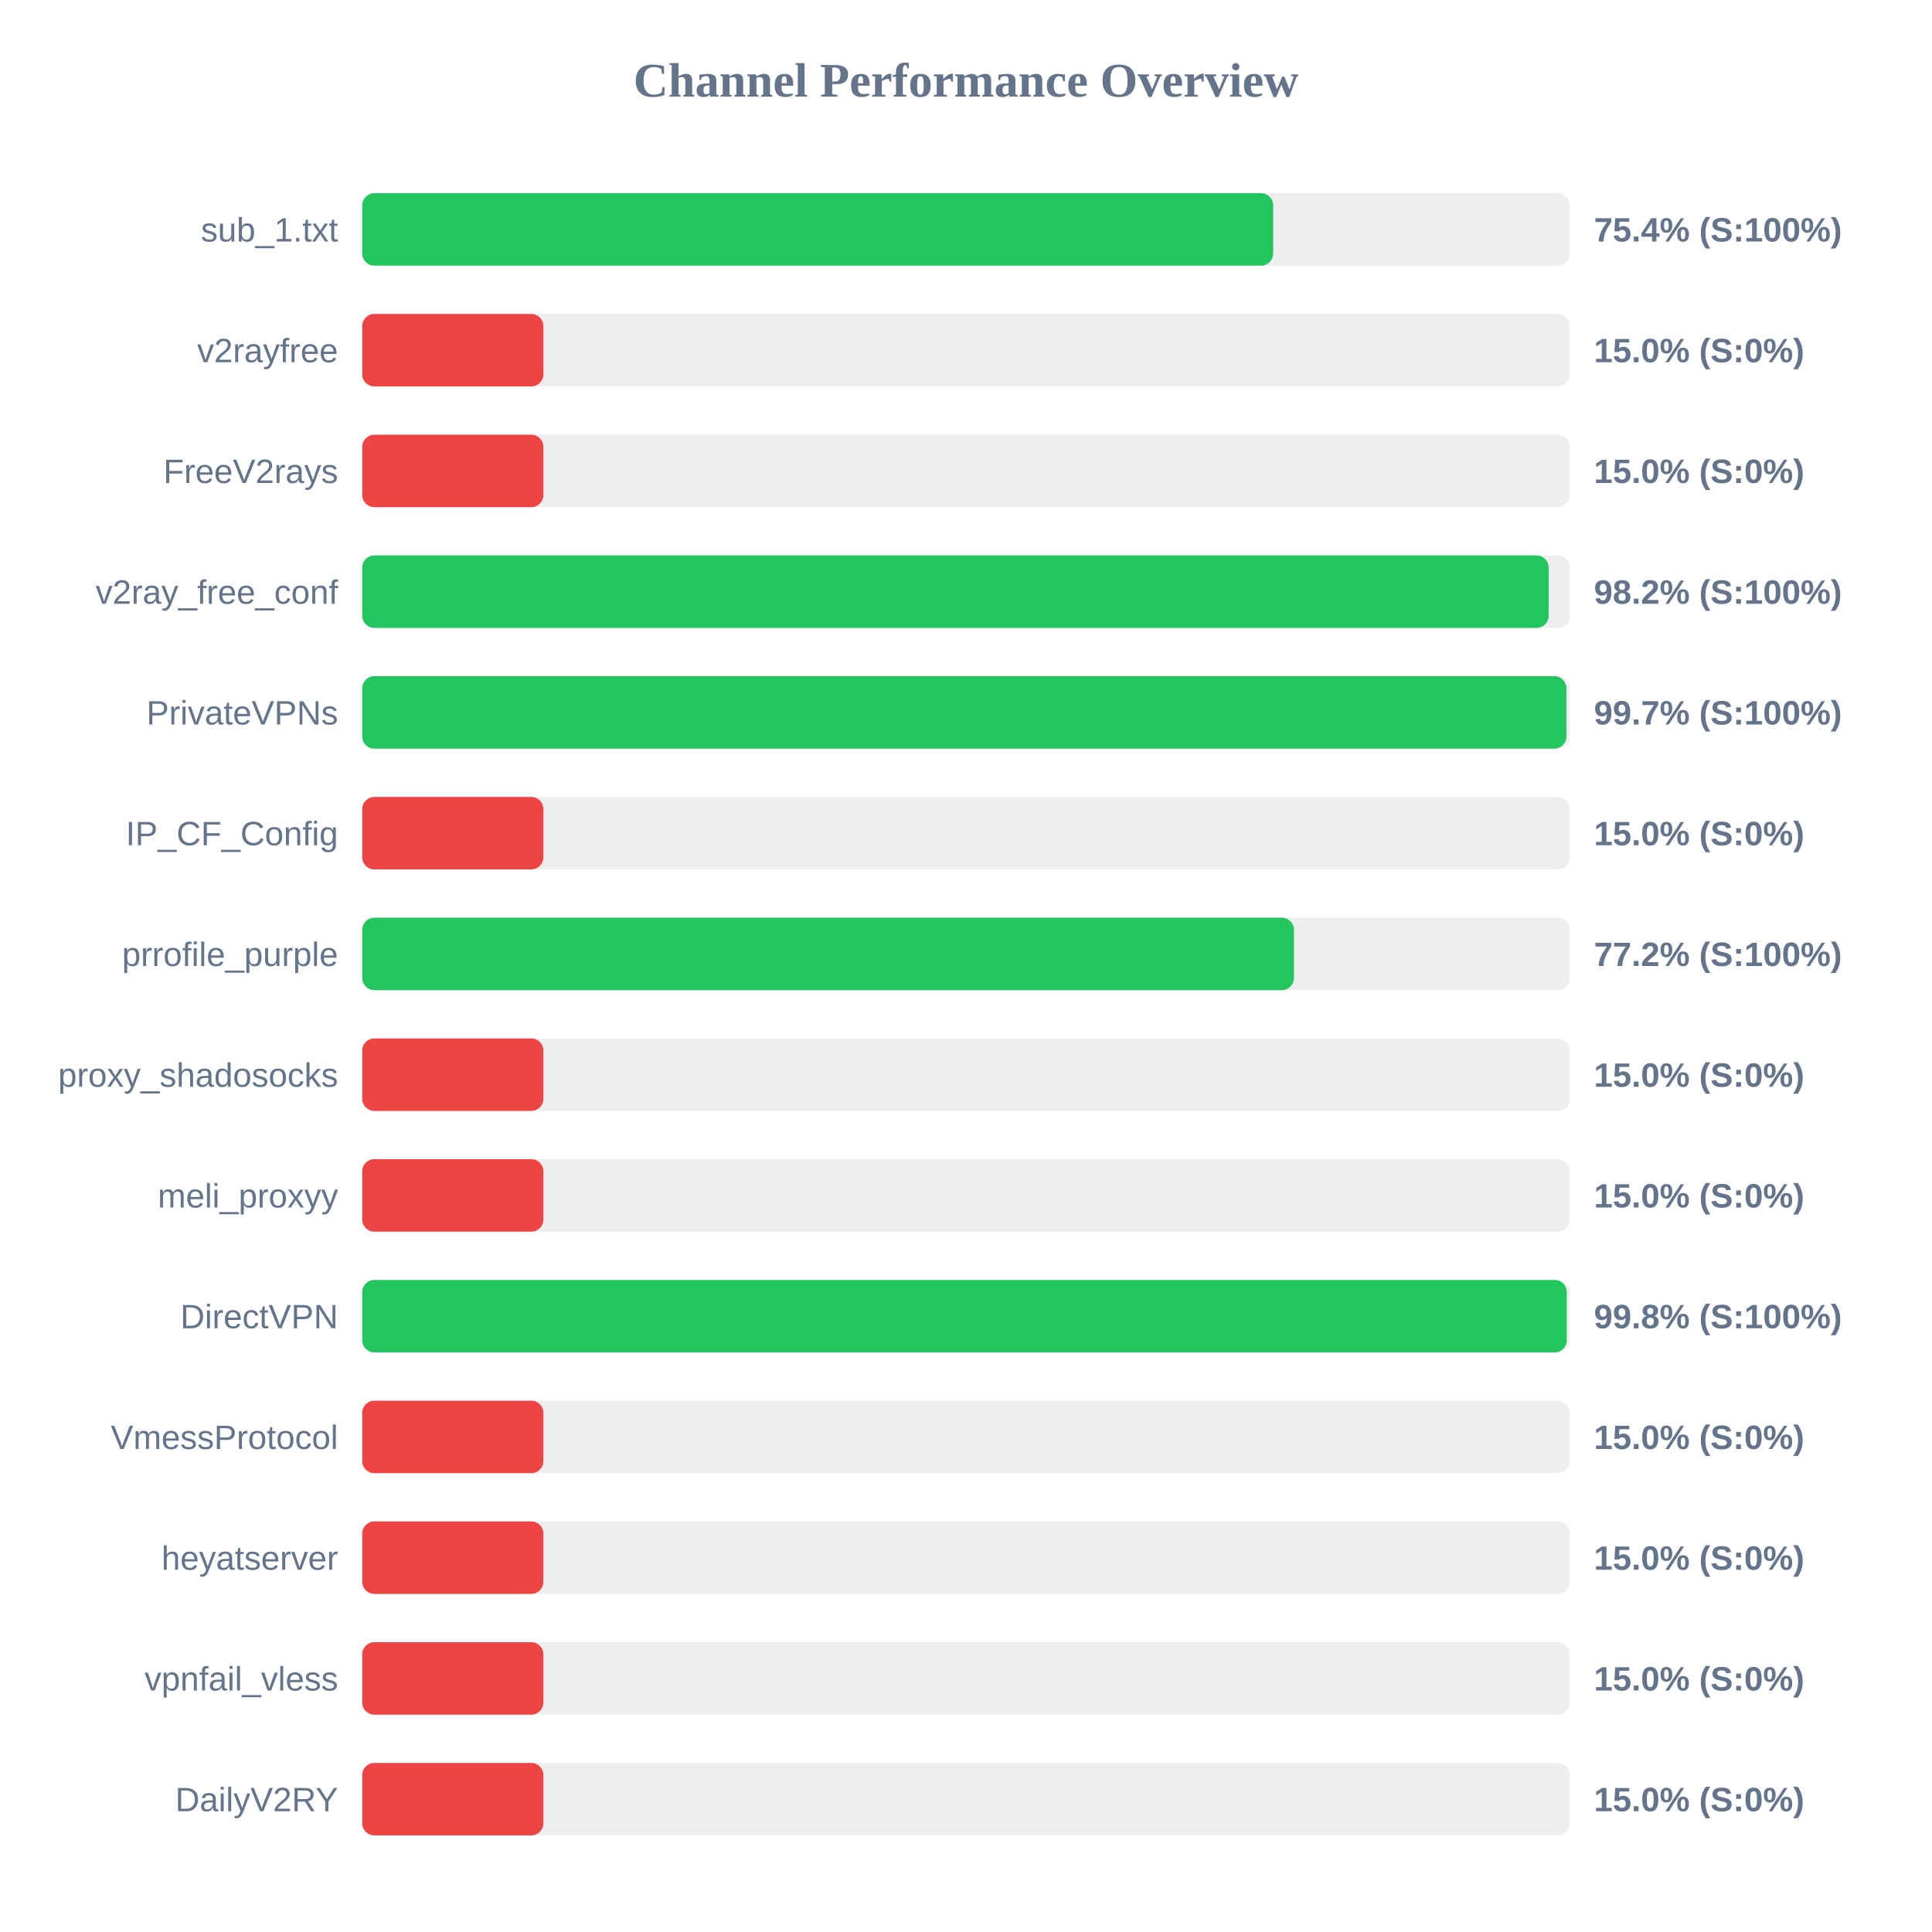
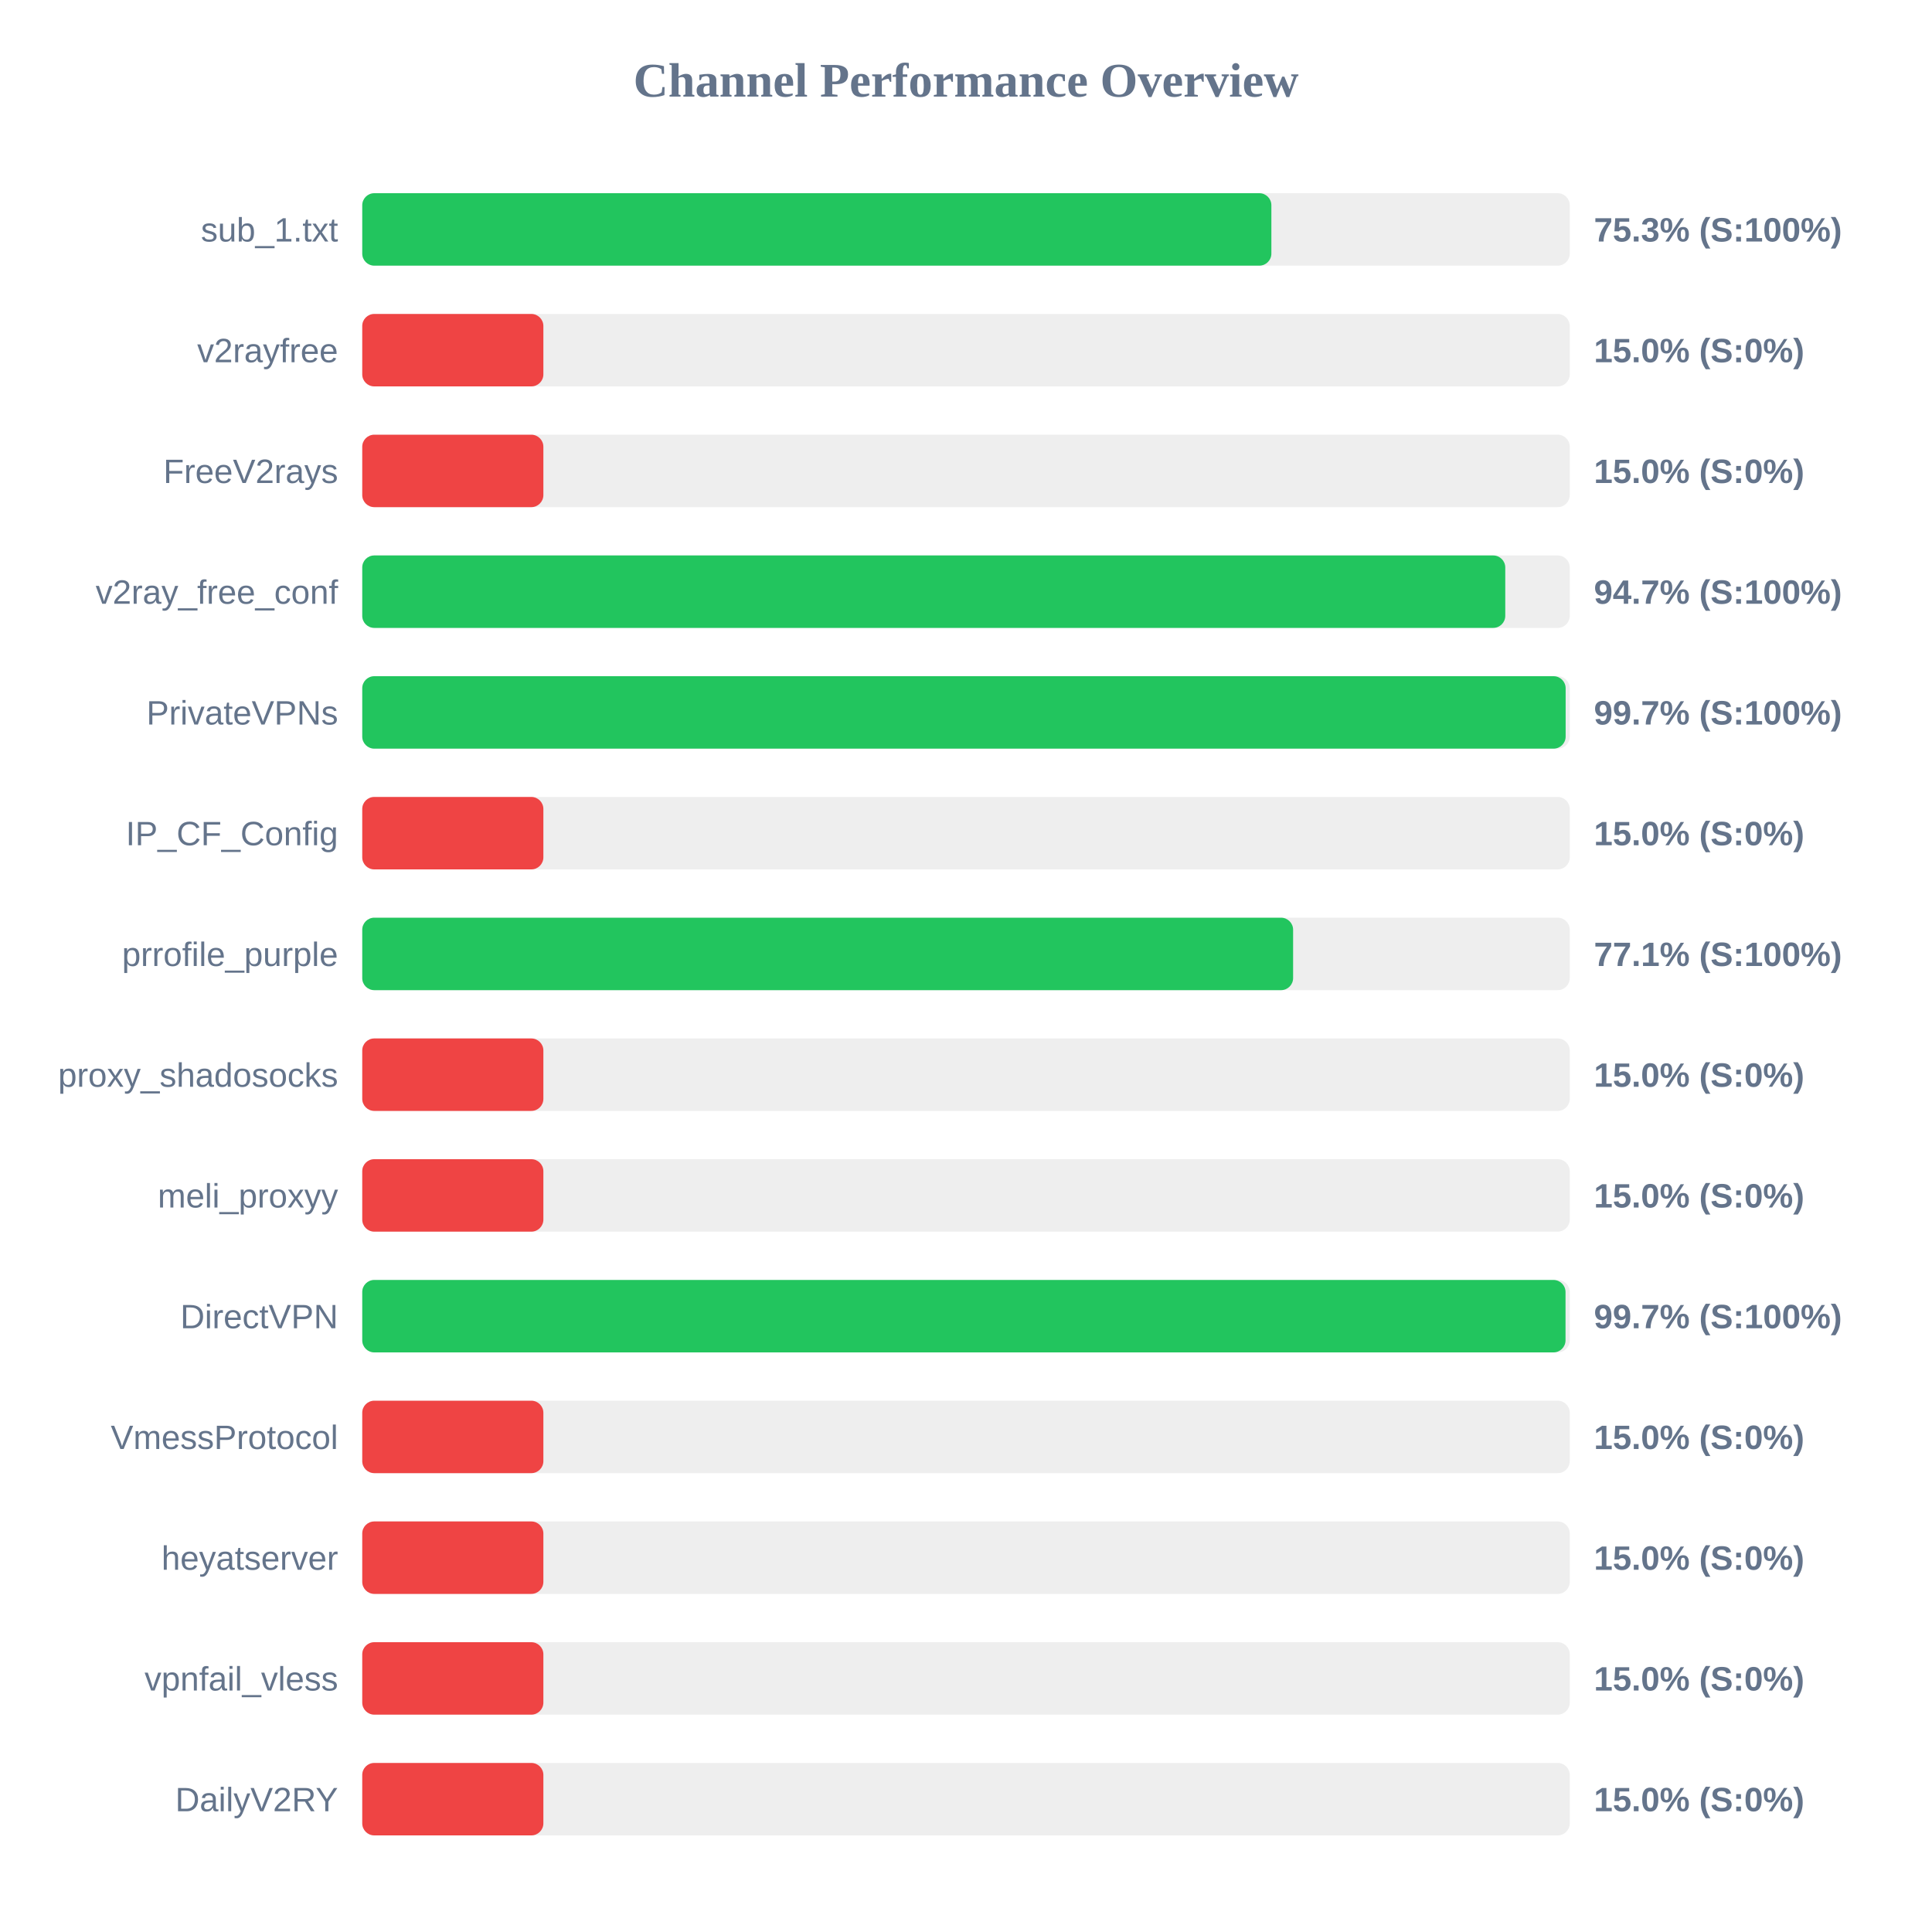
<svg xmlns="http://www.w3.org/2000/svg" width="800" height="800" version="1.1">
  <style>
        .row { font: 14px Arial; fill: #64748b; }
        .score { font: bold 14px Arial; fill: #64748b; }
    </style>
  <text x="400" y="40" text-anchor="middle" font-size="20px" font-weight="bold" fill="#64748b">Channel Performance Overview</text>
  <rect x="150" y="80" width="500" height="30" fill="#eee" rx="5" />
-   <rect x="150" y="80" width="377.2" height="30" fill="#22c55e" rx="5" />
+   <rect x="150" y="80" width="376.45" height="30" fill="#22c55e" rx="5" />
  <text x="140" y="100" text-anchor="end" class="row">sub_1.txt</text>
-   <text x="660" y="100" text-anchor="start" class="score">75.4% (S:100%)</text>
+   <text x="660" y="100" text-anchor="start" class="score">75.3% (S:100%)</text>
  <rect x="150" y="130" width="500" height="30" fill="#eee" rx="5" />
  <rect x="150" y="130" width="75.0" height="30" fill="#ef4444" rx="5" />
  <text x="140" y="150" text-anchor="end" class="row">v2rayfree</text>
  <text x="660" y="150" text-anchor="start" class="score">15.0% (S:0%)</text>
  <rect x="150" y="180" width="500" height="30" fill="#eee" rx="5" />
  <rect x="150" y="180" width="75.0" height="30" fill="#ef4444" rx="5" />
  <text x="140" y="200" text-anchor="end" class="row">FreeV2rays</text>
  <text x="660" y="200" text-anchor="start" class="score">15.0% (S:0%)</text>
  <rect x="150" y="230" width="500" height="30" fill="#eee" rx="5" />
-   <rect x="150" y="230" width="491.25" height="30" fill="#22c55e" rx="5" />
+   <rect x="150" y="230" width="473.3" height="30" fill="#22c55e" rx="5" />
  <text x="140" y="250" text-anchor="end" class="row">v2ray_free_conf</text>
-   <text x="660" y="250" text-anchor="start" class="score">98.2% (S:100%)</text>
+   <text x="660" y="250" text-anchor="start" class="score">94.7% (S:100%)</text>
  <rect x="150" y="280" width="500" height="30" fill="#eee" rx="5" />
-   <rect x="150" y="280" width="498.6" height="30" fill="#22c55e" rx="5" />
+   <rect x="150" y="280" width="498.3" height="30" fill="#22c55e" rx="5" />
  <text x="140" y="300" text-anchor="end" class="row">PrivateVPNs</text>
  <text x="660" y="300" text-anchor="start" class="score">99.7% (S:100%)</text>
  <rect x="150" y="330" width="500" height="30" fill="#eee" rx="5" />
  <rect x="150" y="330" width="75.0" height="30" fill="#ef4444" rx="5" />
  <text x="140" y="350" text-anchor="end" class="row">IP_CF_Config</text>
  <text x="660" y="350" text-anchor="start" class="score">15.0% (S:0%)</text>
  <rect x="150" y="380" width="500" height="30" fill="#eee" rx="5" />
-   <rect x="150" y="380" width="385.8" height="30" fill="#22c55e" rx="5" />
+   <rect x="150" y="380" width="385.45" height="30" fill="#22c55e" rx="5" />
  <text x="140" y="400" text-anchor="end" class="row">prrofile_purple</text>
-   <text x="660" y="400" text-anchor="start" class="score">77.2% (S:100%)</text>
+   <text x="660" y="400" text-anchor="start" class="score">77.1% (S:100%)</text>
  <rect x="150" y="430" width="500" height="30" fill="#eee" rx="5" />
  <rect x="150" y="430" width="75.0" height="30" fill="#ef4444" rx="5" />
  <text x="140" y="450" text-anchor="end" class="row">proxy_shadosocks</text>
  <text x="660" y="450" text-anchor="start" class="score">15.0% (S:0%)</text>
  <rect x="150" y="480" width="500" height="30" fill="#eee" rx="5" />
  <rect x="150" y="480" width="75.0" height="30" fill="#ef4444" rx="5" />
  <text x="140" y="500" text-anchor="end" class="row">meli_proxyy</text>
  <text x="660" y="500" text-anchor="start" class="score">15.0% (S:0%)</text>
  <rect x="150" y="530" width="500" height="30" fill="#eee" rx="5" />
-   <rect x="150" y="530" width="498.75" height="30" fill="#22c55e" rx="5" />
+   <rect x="150" y="530" width="498.25" height="30" fill="#22c55e" rx="5" />
  <text x="140" y="550" text-anchor="end" class="row">DirectVPN</text>
-   <text x="660" y="550" text-anchor="start" class="score">99.8% (S:100%)</text>
+   <text x="660" y="550" text-anchor="start" class="score">99.7% (S:100%)</text>
  <rect x="150" y="580" width="500" height="30" fill="#eee" rx="5" />
  <rect x="150" y="580" width="75.0" height="30" fill="#ef4444" rx="5" />
  <text x="140" y="600" text-anchor="end" class="row">VmessProtocol</text>
  <text x="660" y="600" text-anchor="start" class="score">15.0% (S:0%)</text>
  <rect x="150" y="630" width="500" height="30" fill="#eee" rx="5" />
  <rect x="150" y="630" width="75.0" height="30" fill="#ef4444" rx="5" />
  <text x="140" y="650" text-anchor="end" class="row">heyatserver</text>
  <text x="660" y="650" text-anchor="start" class="score">15.0% (S:0%)</text>
  <rect x="150" y="680" width="500" height="30" fill="#eee" rx="5" />
  <rect x="150" y="680" width="75.0" height="30" fill="#ef4444" rx="5" />
  <text x="140" y="700" text-anchor="end" class="row">vpnfail_vless</text>
  <text x="660" y="700" text-anchor="start" class="score">15.0% (S:0%)</text>
  <rect x="150" y="730" width="500" height="30" fill="#eee" rx="5" />
  <rect x="150" y="730" width="75.0" height="30" fill="#ef4444" rx="5" />
  <text x="140" y="750" text-anchor="end" class="row">DailyV2RY</text>
  <text x="660" y="750" text-anchor="start" class="score">15.0% (S:0%)</text>
</svg>
